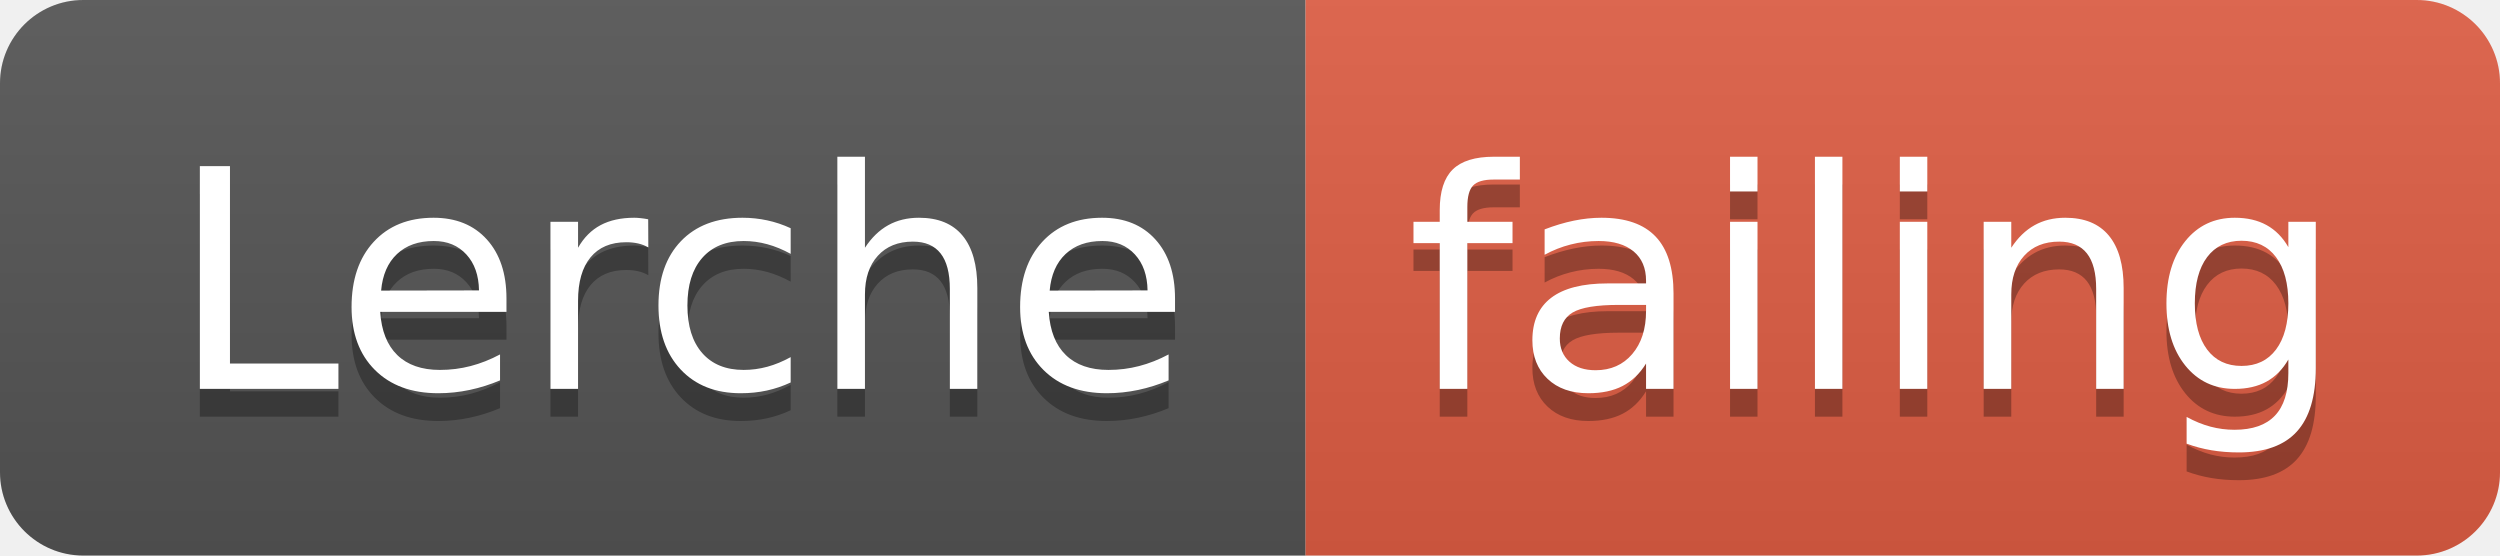
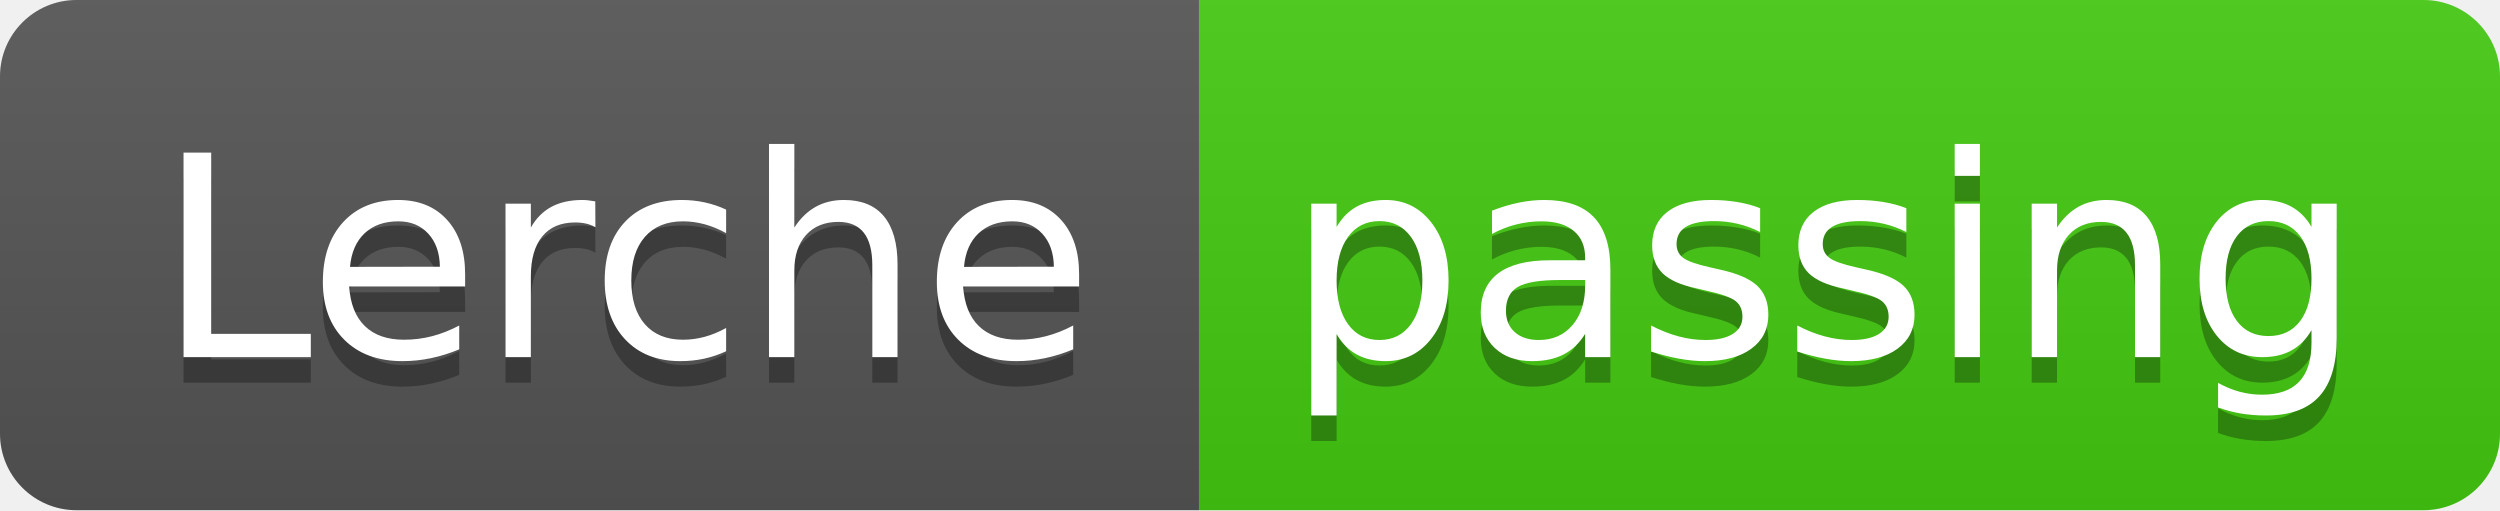
- <svg xmlns="http://www.w3.org/2000/svg" width="90" height="20">
+ <svg xmlns="http://www.w3.org/2000/svg" width="98" height="20">
  <linearGradient id="smooth" x2="0" y2="100%">
    <stop offset="0" stop-color="#bbb" stop-opacity=".1" />
    <stop offset="1" stop-opacity=".1" />
  </linearGradient>
  <clipPath id="round">
-     <rect width="90" height="20" rx="3" fill="#fff" />
+     <rect width="98" height="20" rx="3" fill="#fff" />
  </clipPath>
  <g clip-path="url(#round)">
    <rect width="47" height="20" fill="#555" />
-     <rect x="47" width="43" height="20" fill="#e05d44" />
-     <rect width="90" height="20" fill="url(#smooth)" />
+     <rect x="47" width="51" height="20" fill="#4c1" />
+     <rect width="98" height="20" fill="url(#smooth)" />
  </g>
  <g fill="#fff" text-anchor="middle" font-family="DejaVu Sans,Verdana,Geneva,sans-serif" font-size="110">
    <text x="245" y="150" fill="#010101" fill-opacity=".3" transform="scale(0.1)" textLength="370" lengthAdjust="spacing">Lerche</text>
    <text x="245" y="140" transform="scale(0.1)" textLength="370" lengthAdjust="spacing">Lerche</text>
-     <text x="675" y="150" fill="#010101" fill-opacity=".3" transform="scale(0.1)" textLength="330" lengthAdjust="spacing">failing</text>
-     <text x="675" y="140" transform="scale(0.1)" textLength="330" lengthAdjust="spacing">failing</text>
+     <text x="715" y="150" fill="#010101" fill-opacity=".3" transform="scale(0.1)" textLength="410" lengthAdjust="spacing">passing</text>
+     <text x="715" y="140" transform="scale(0.1)" textLength="410" lengthAdjust="spacing">passing</text>
  </g>
</svg>
